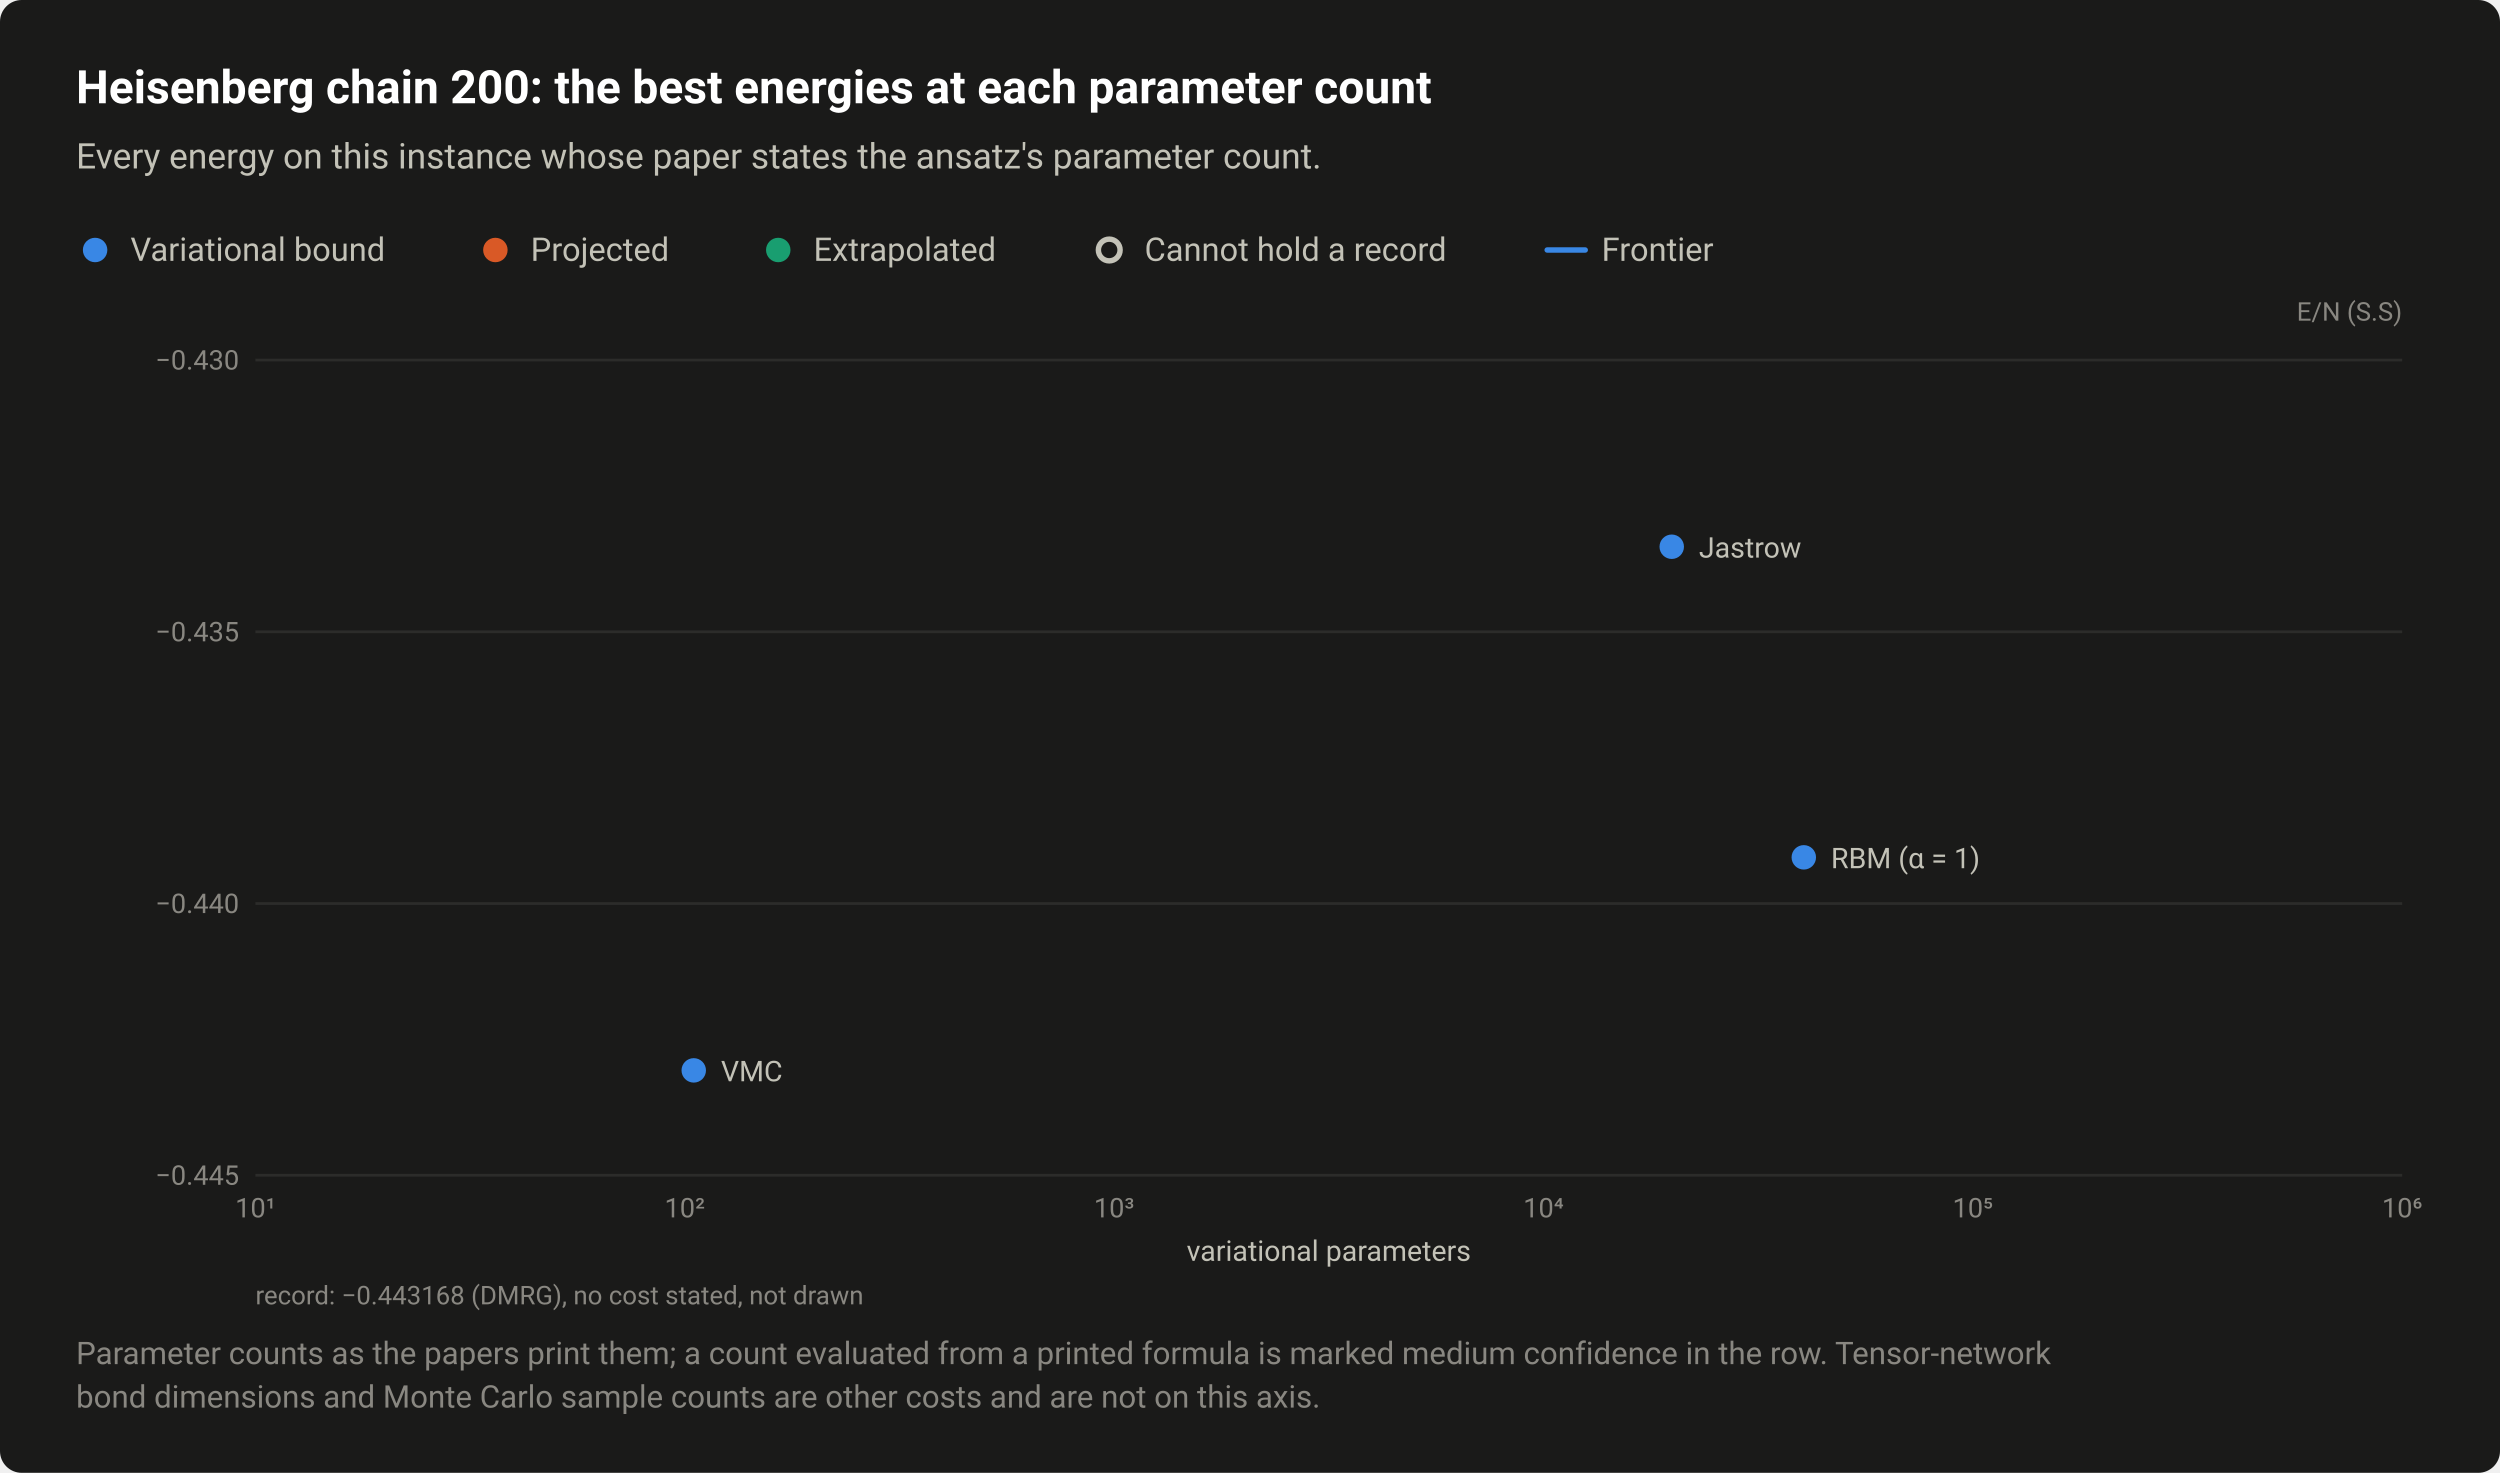
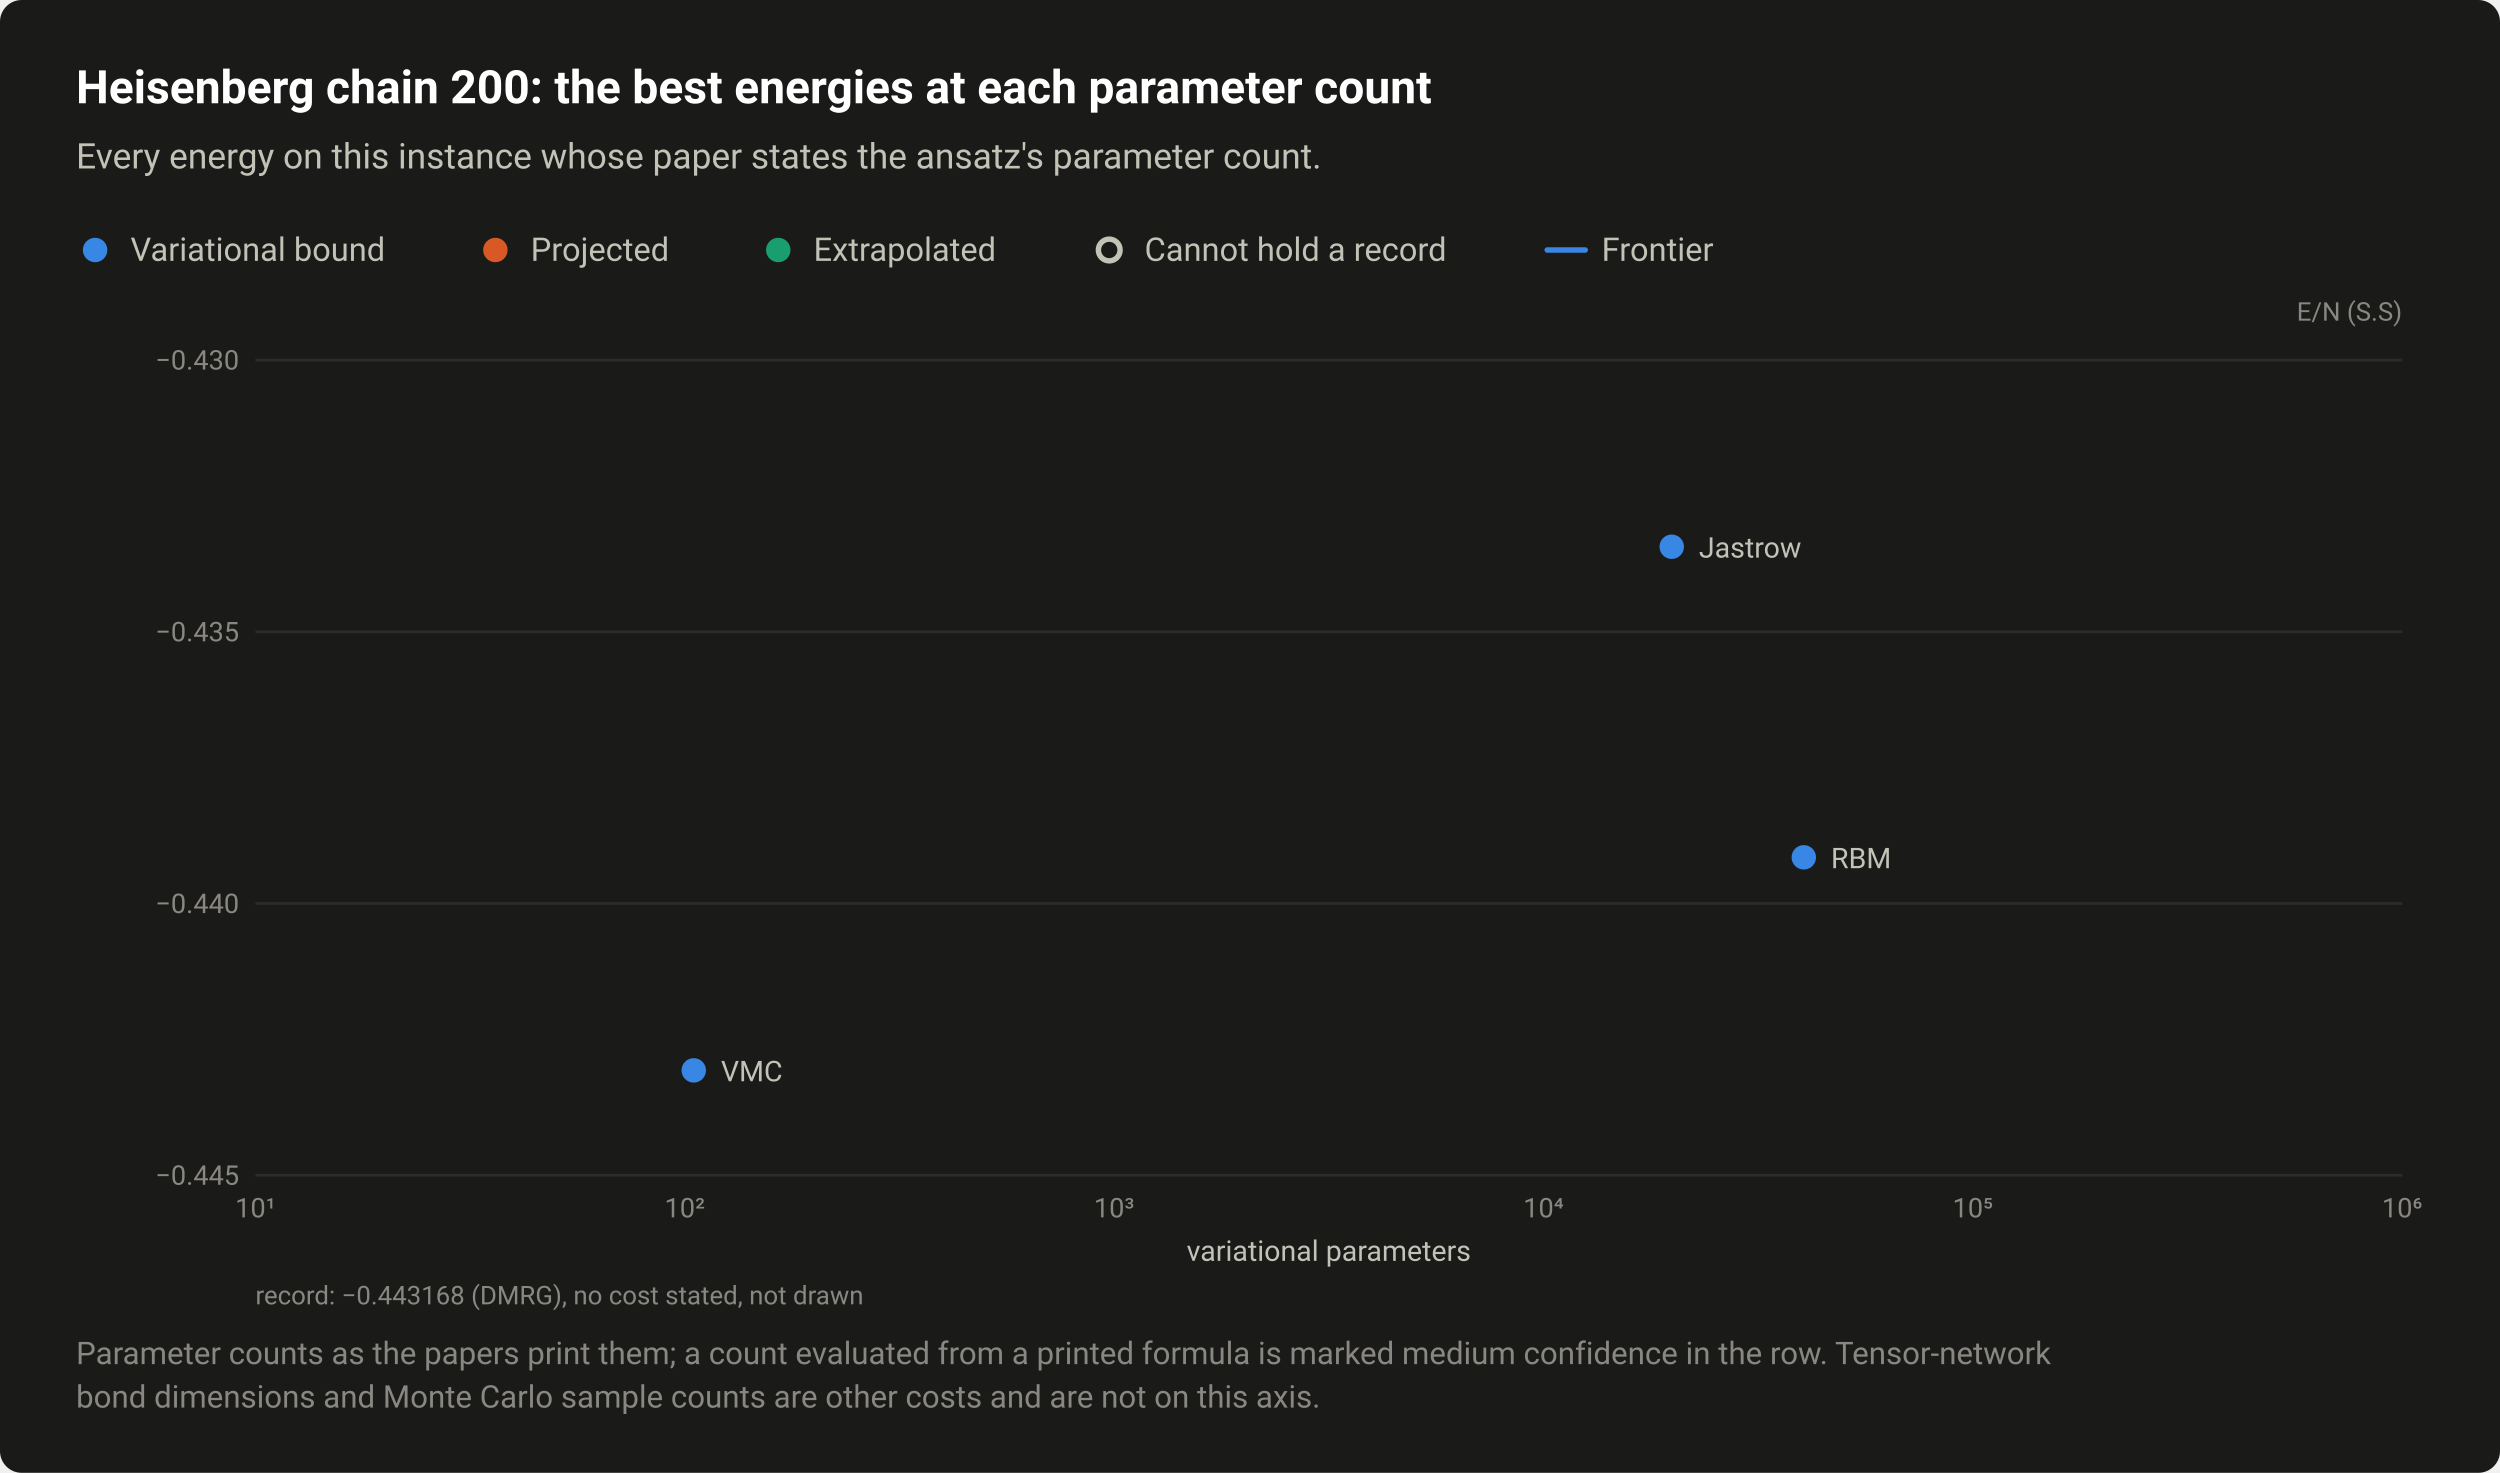
<svg xmlns="http://www.w3.org/2000/svg" width="920" height="542" viewBox="0 0 920 542" role="img" aria-labelledby="title desc">
  <style>text{font-family:system-ui,-apple-system,"Segoe UI",Roboto,"Helvetica Neue",Arial,sans-serif}</style>
  <rect width="920" height="542" rx="8" fill="#1a1a19" />
  <text x="28" y="38" font-size="17" fill="#ffffff" font-weight="600">Heisenberg chain 200: the best energies at each parameter count</text>
  <text x="28" y="62" font-size="13" fill="#c3c2b7">Every energy on this instance whose paper states the ansatz's parameter count.</text>
  <circle cx="35" cy="92" r="6.5" fill="#1a1a19" />
  <circle cx="35" cy="92" r="4.5" fill="#3987e5" />
  <text x="48" y="96" font-size="12" fill="#c3c2b7">Variational bound</text>
  <circle cx="182.3" cy="92" r="6.5" fill="#1a1a19" />
  <circle cx="182.3" cy="92" r="4.5" fill="#d95926" />
  <text x="195.3" y="96" font-size="12" fill="#c3c2b7">Projected</text>
  <circle cx="286.4" cy="92" r="6.5" fill="#1a1a19" />
  <circle cx="286.4" cy="92" r="4.5" fill="#199e70" />
  <text x="299.4" y="96" font-size="12" fill="#c3c2b7">Extrapolated</text>
  <circle cx="408.2" cy="92" r="6.5" fill="#1a1a19" />
  <circle cx="408.2" cy="92" r="4" fill="#1a1a19" stroke="#c3c2b7" stroke-width="2" />
  <text x="421.2" y="96" font-size="12" fill="#c3c2b7">Cannot hold a record</text>
  <path d="M569.36 92H583.36" stroke="#3987e5" stroke-width="2" stroke-linecap="round" />
  <text x="589.4" y="96" font-size="12" fill="#c3c2b7">Frontier</text>
  <text x="884" y="118" font-size="9.5" fill="#898781" text-anchor="end">E/N (S.S)</text>
  <path d="M94 432.5H884" stroke="#2c2c2a" stroke-width="1" />
  <text x="88" y="436" font-size="10" fill="#898781" text-anchor="end" style="font-variant-numeric:tabular-nums">−0.445</text>
  <path d="M94 332.5H884" stroke="#2c2c2a" stroke-width="1" />
  <text x="88" y="336" font-size="10" fill="#898781" text-anchor="end" style="font-variant-numeric:tabular-nums">−0.440</text>
  <path d="M94 232.5H884" stroke="#2c2c2a" stroke-width="1" />
  <text x="88" y="236" font-size="10" fill="#898781" text-anchor="end" style="font-variant-numeric:tabular-nums">−0.435</text>
  <path d="M94 132.5H884" stroke="#2c2c2a" stroke-width="1" />
  <text x="88" y="136" font-size="10" fill="#898781" text-anchor="end" style="font-variant-numeric:tabular-nums">−0.430</text>
  <text x="94" y="448" font-size="10" fill="#898781" text-anchor="middle" style="font-variant-numeric:tabular-nums">10¹</text>
  <text x="252" y="448" font-size="10" fill="#898781" text-anchor="middle" style="font-variant-numeric:tabular-nums">10²</text>
  <text x="410" y="448" font-size="10" fill="#898781" text-anchor="middle" style="font-variant-numeric:tabular-nums">10³</text>
  <text x="568" y="448" font-size="10" fill="#898781" text-anchor="middle" style="font-variant-numeric:tabular-nums">10⁴</text>
  <text x="726" y="448" font-size="10" fill="#898781" text-anchor="middle" style="font-variant-numeric:tabular-nums">10⁵</text>
  <text x="884" y="448" font-size="10" fill="#898781" text-anchor="middle" style="font-variant-numeric:tabular-nums">10⁶</text>
  <a class="pt" href="/instances/#r-Heisenberg_chain_200_P-0e75acdc">
    <circle cx="255.3" cy="393.9" r="6.5" fill="#1a1a19" />
    <circle cx="255.3" cy="393.9" r="4.5" fill="#3987e5" />
  </a>
  <a class="pt" href="/instances/#r-Heisenberg_chain_200_P-b4bfe7ba">
    <circle cx="663.8" cy="315.5" r="6.5" fill="#1a1a19" />
    <circle cx="663.8" cy="315.5" r="4.5" fill="#3987e5" />
  </a>
  <a class="pt" href="/instances/#r-Heisenberg_chain_200_P-f3321d5c">
    <circle cx="615.2" cy="201.2" r="6.5" fill="#1a1a19" />
    <circle cx="615.2" cy="201.2" r="4.5" fill="#3987e5" />
  </a>
-   <text x="625.2" y="205.2" font-size="10.5" fill="#c3c2b7" text-anchor="start">Jastrow</text>
-   <text x="673.8" y="319.5" font-size="10.5" fill="#c3c2b7" text-anchor="start">RBM (α = 1)</text>
-   <text x="265.3" y="397.9" font-size="10.5" fill="#c3c2b7" text-anchor="start">VMC</text>
+   <a class="pt" href="/instances/#r-Heisenberg_chain_200_P-f3321d5c">
+     <text x="625.2" y="205.2" font-size="10.5" fill="#c3c2b7" text-anchor="start">Jastrow</text>
+   </a>
+   <a class="pt" href="/instances/#r-Heisenberg_chain_200_P-b4bfe7ba">
+     <text x="673.8" y="319.5" font-size="10.5" fill="#c3c2b7" text-anchor="start">RBM</text>
+   </a>
+   <a class="pt" href="/instances/#r-Heisenberg_chain_200_P-0e75acdc">
+     <text x="265.3" y="397.9" font-size="10.5" fill="#c3c2b7" text-anchor="start">VMC</text>
+   </a>
  <text x="489" y="464" font-size="10.5" fill="#c3c2b7" text-anchor="middle">variational parameters</text>
  <text x="94" y="480" font-size="9.5" fill="#898781">record: −0.443168 (DMRG), no cost stated, not drawn</text>
  <text x="28" y="502" font-size="11.5" fill="#898781">Parameter counts as the papers print them; a count evaluated from a printed formula is marked medium confidence in the row. Tensor-network</text>
  <text x="28" y="518" font-size="11.5" fill="#898781">bond dimensions and Monte Carlo sample counts are other costs and are not on this axis.</text>
</svg>
